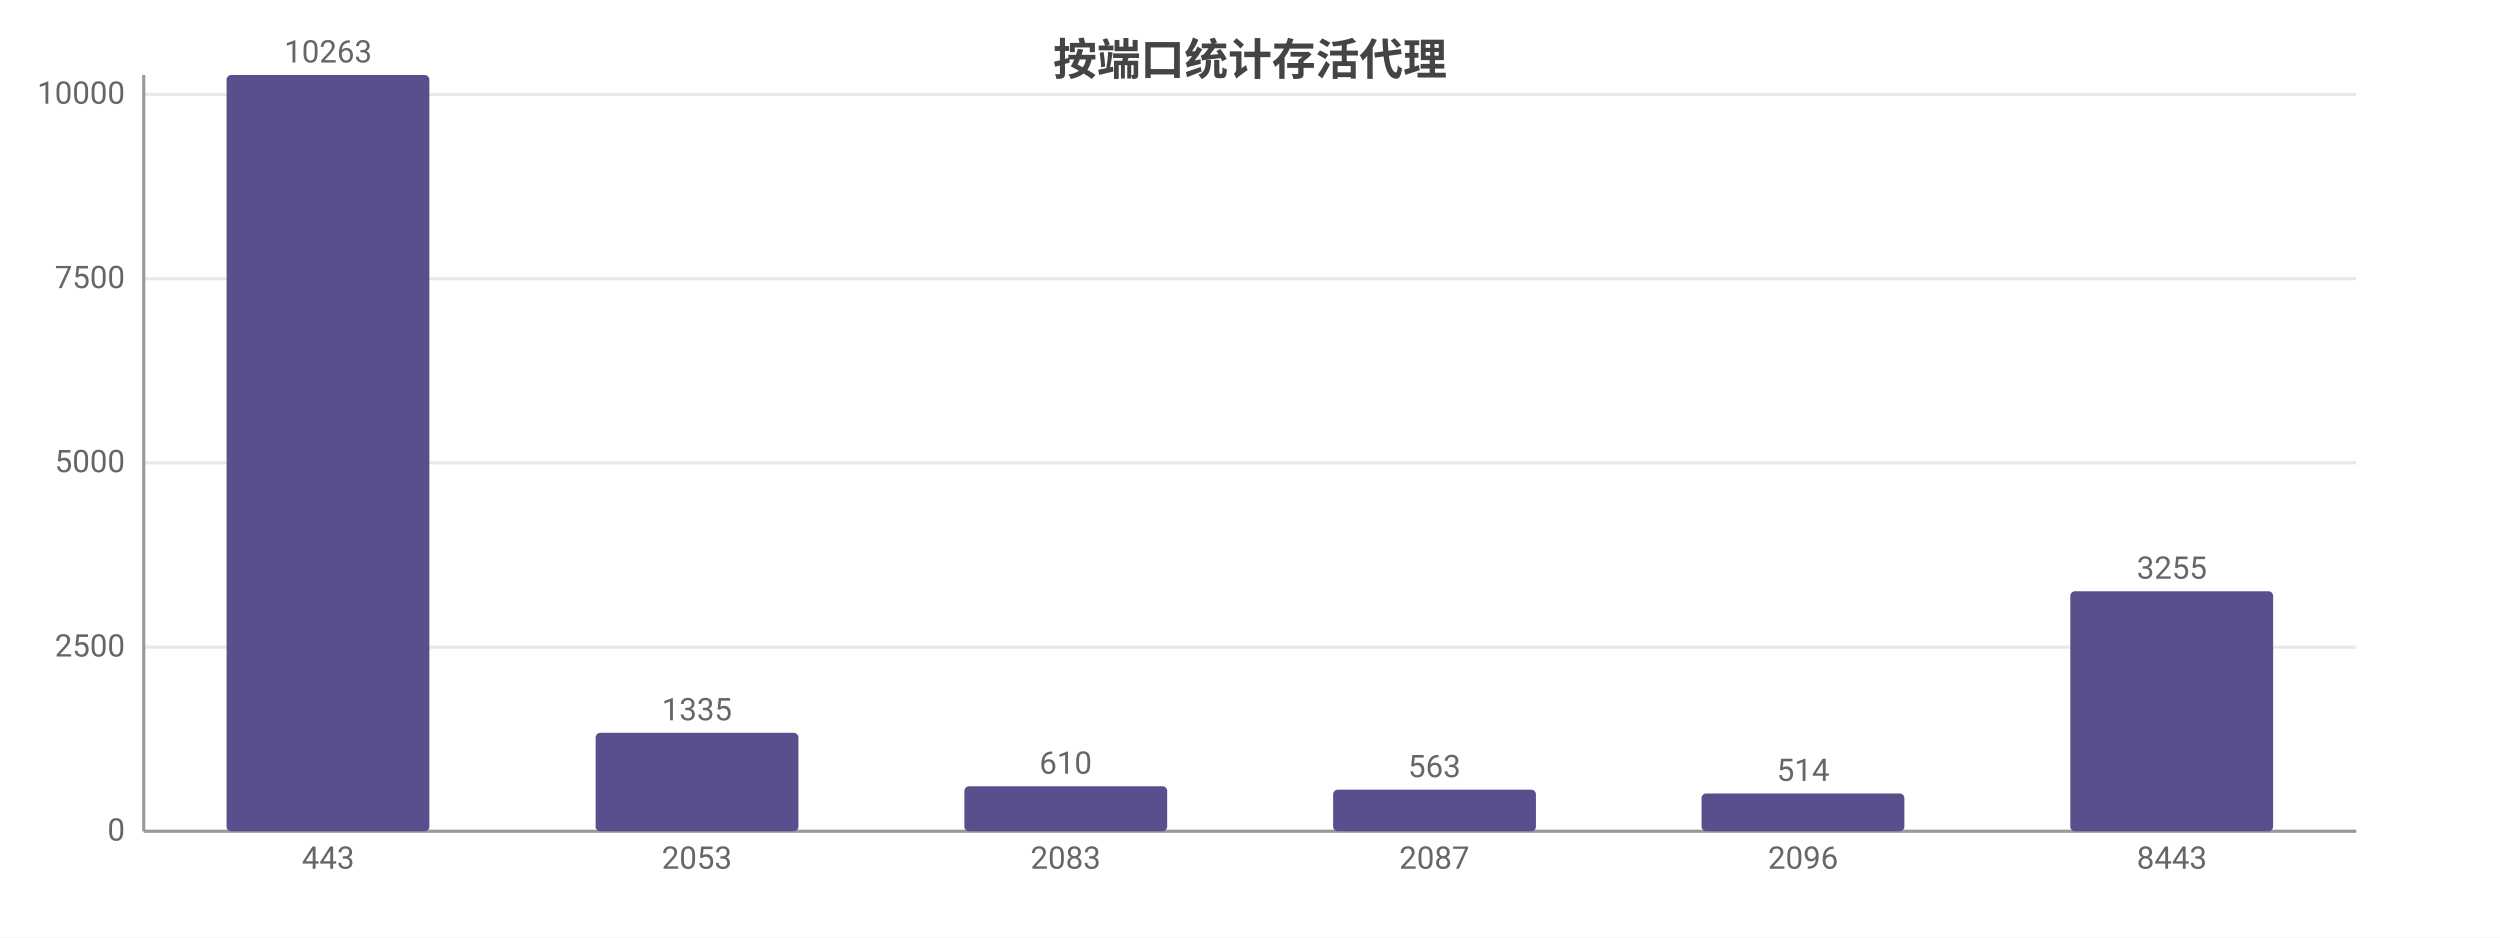
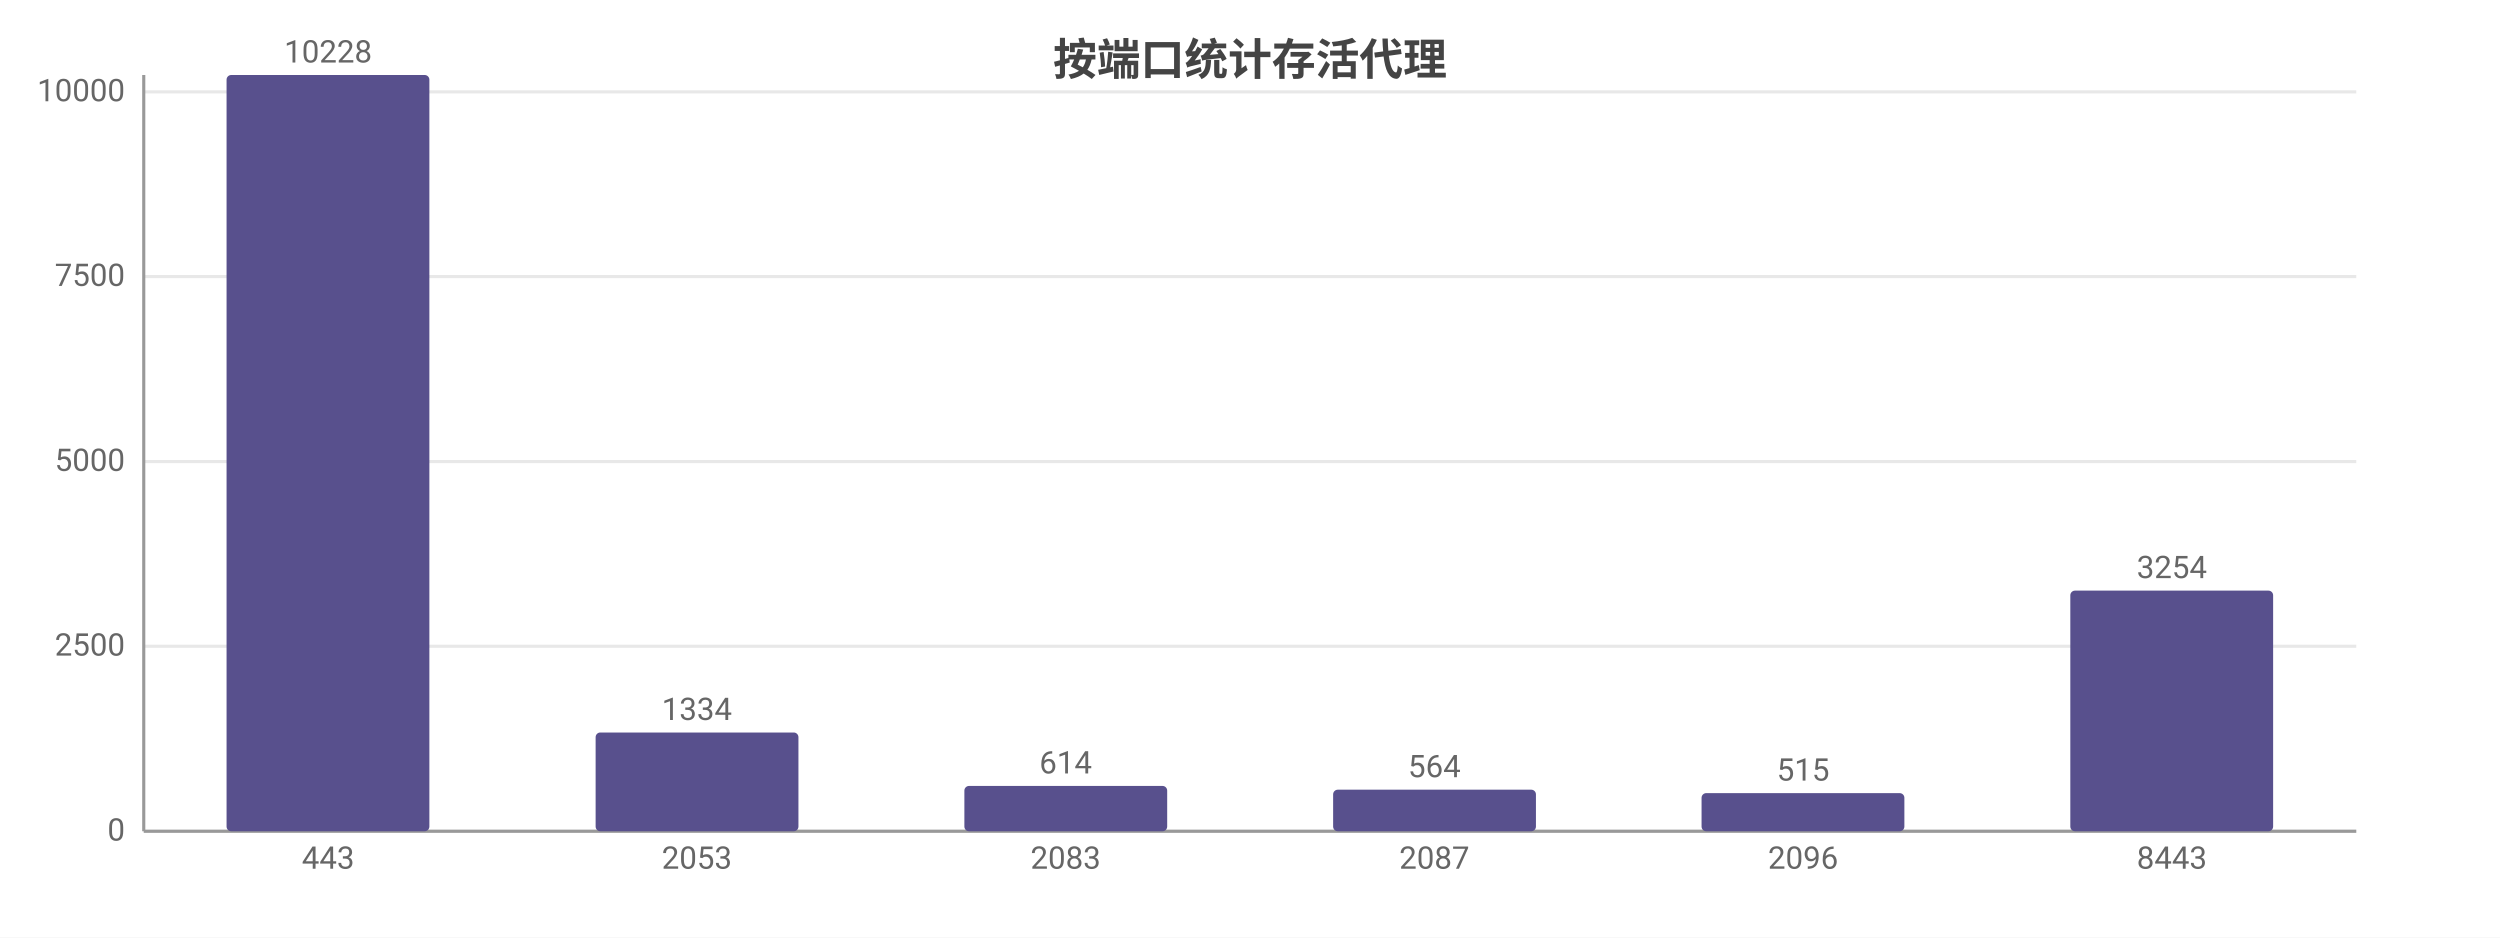
<svg xmlns="http://www.w3.org/2000/svg" width="800" height="300" viewBox="0 0 800 300">
  <rect width="800" height="300" fill="#ffffff" />
  <style>text{font-family:system-ui,-apple-system,'Segoe UI',Roboto,'PingFang SC','Microsoft YaHei','Noto Sans CJK SC',sans-serif}.g{stroke:#e8e8e8;stroke-width:1}.a{stroke:#999;stroke-width:1}.t{font-size:10px;fill:#666}.m{font-size:10px;text-anchor:middle;fill:#666}.e{font-size:10px;text-anchor:end;fill:#666}.l{font-size:11px;fill:#333}.tt{font-size:14px;font-weight:600;text-anchor:middle;fill:#444}.em{font-size:13px;text-anchor:middle;fill:#999}</style>
  <text class="tt" x="400.0" y="24">按端口统计存活代理</text>
  <line class="g" x1="46" y1="266" x2="754" y2="266" />
  <text class="e" x="40" y="269">0</text>
-   <line class="g" x1="46" y1="207.1" x2="754" y2="207.1" />
-   <text class="e" x="40" y="210.1">2500</text>
-   <line class="g" x1="46" y1="148.1" x2="754" y2="148.1" />
-   <text class="e" x="40" y="151.1">5000</text>
-   <line class="g" x1="46" y1="89.2" x2="754" y2="89.2" />
-   <text class="e" x="40" y="92.2">7500</text>
-   <line class="g" x1="46" y1="30.2" x2="754" y2="30.2" />
-   <text class="e" x="40" y="33.2">10000</text>
+   <line class="g" x1="46" y1="206.8" x2="754" y2="206.8" />
+   <text class="e" x="40" y="209.8">2500</text>
+   <line class="g" x1="46" y1="147.7" x2="754" y2="147.7" />
+   <text class="e" x="40" y="150.7">5000</text>
+   <line class="g" x1="46" y1="88.5" x2="754" y2="88.5" />
+   <text class="e" x="40" y="91.5">7500</text>
+   <line class="g" x1="46" y1="29.4" x2="754" y2="29.4" />
+   <text class="e" x="40" y="32.4">10000</text>
  <line class="a" x1="46" y1="24" x2="46" y2="266" />
  <line class="a" x1="46" y1="266" x2="754" y2="266" />
  <rect x="72.5" y="24" width="64.9" height="242" fill="#58508d" rx="1.5" />
-   <text class="m" x="105" y="20">10263</text>
+   <text class="m" x="105" y="20">10228</text>
  <text class="m" x="105" y="278">443</text>
-   <rect x="190.6" y="234.5" width="64.9" height="31.5" fill="#58508d" rx="1.5" />
-   <text class="m" x="223" y="230.5">1335</text>
+   <rect x="190.6" y="234.4" width="64.9" height="31.6" fill="#58508d" rx="1.5" />
+   <text class="m" x="223" y="230.4">1334</text>
  <text class="m" x="223" y="278">2053</text>
-   <rect x="308.6" y="251.6" width="64.9" height="14.4" fill="#58508d" rx="1.5" />
-   <text class="m" x="341" y="247.6">610</text>
+   <rect x="308.6" y="251.5" width="64.9" height="14.5" fill="#58508d" rx="1.5" />
+   <text class="m" x="341" y="247.5">614</text>
  <text class="m" x="341" y="278">2083</text>
  <rect x="426.6" y="252.7" width="64.9" height="13.3" fill="#58508d" rx="1.5" />
-   <text class="m" x="459" y="248.7">563</text>
+   <text class="m" x="459" y="248.7">564</text>
  <text class="m" x="459" y="278">2087</text>
-   <rect x="544.5" y="253.9" width="64.9" height="12.1" fill="#58508d" rx="1.5" />
-   <text class="m" x="577" y="249.9">514</text>
+   <rect x="544.5" y="253.8" width="64.9" height="12.2" fill="#58508d" rx="1.5" />
+   <text class="m" x="577" y="249.8">515</text>
  <text class="m" x="577" y="278">2096</text>
-   <rect x="662.5" y="189.2" width="64.9" height="76.8" fill="#58508d" rx="1.5" />
-   <text class="m" x="695" y="185.2">3255</text>
+   <rect x="662.5" y="189.0" width="64.9" height="77.0" fill="#58508d" rx="1.5" />
+   <text class="m" x="695" y="185.0">3254</text>
  <text class="m" x="695" y="278">8443</text>
</svg>
